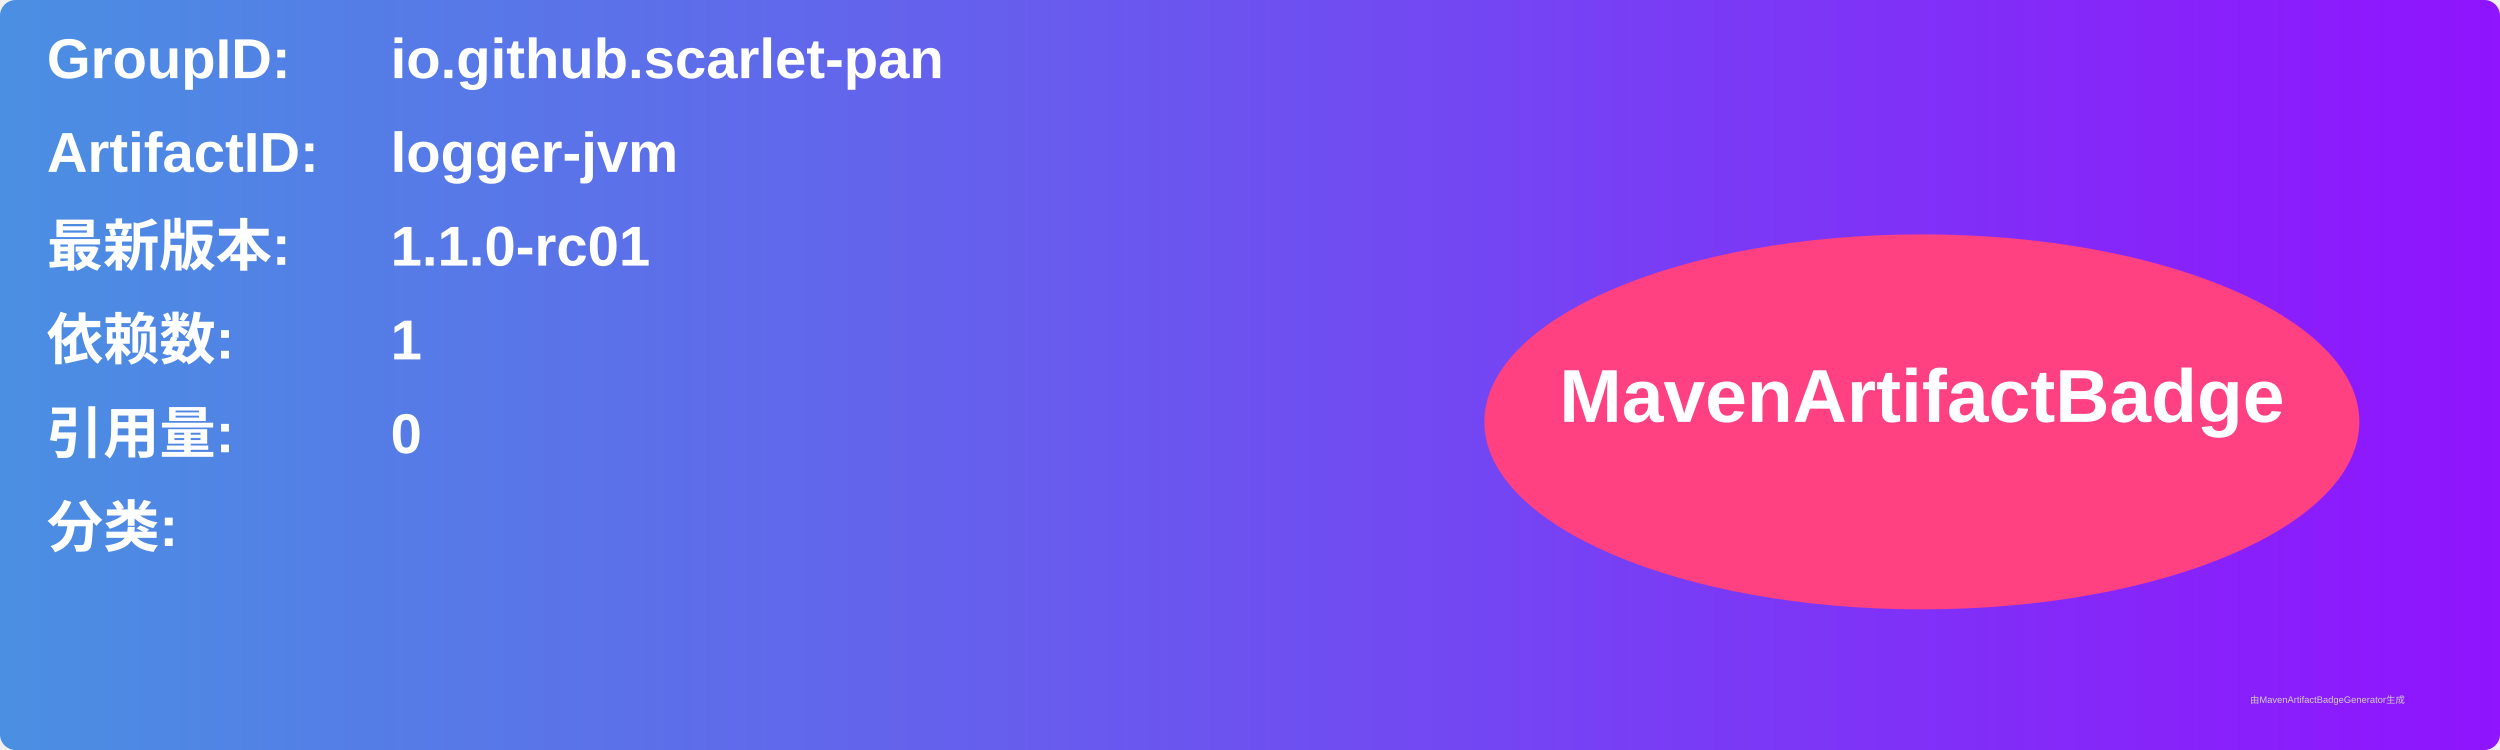
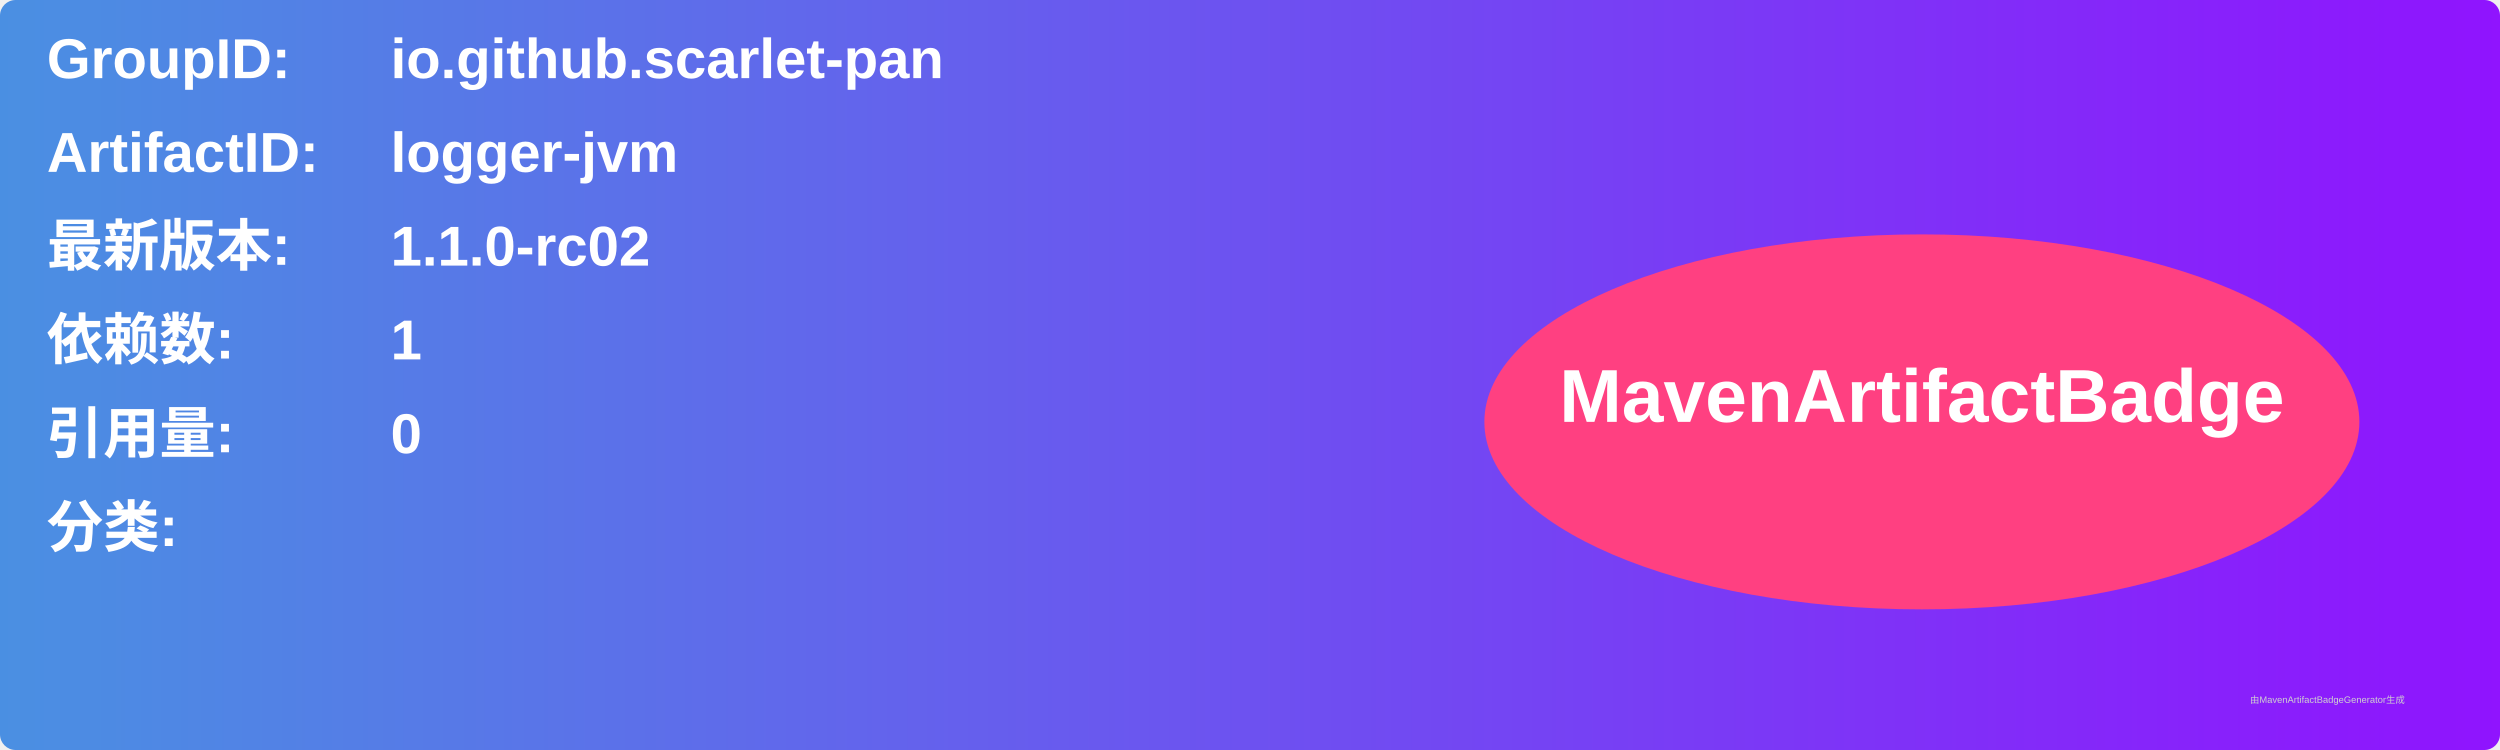
<svg xmlns="http://www.w3.org/2000/svg" width="800" height="240" viewBox="0 0 800 240">
  <linearGradient id="grad" x1="0%" y1="0%" x2="100%" y2="0%">
    <stop offset="0%" stop-color="#4a90e2" />
    <stop offset="100%" stop-color="#9013fe" />
  </linearGradient>
  <rect width="100%" height="100%" rx="5" ry="5" fill="url(#grad)" />
  <g transform="translate(15, 15)">
    <text x="0" y="10" font-family="Arial" font-size="18" fill="white" font-weight="bold" width="260">GroupID:</text>
    <text x="110" y="10" font-family="Arial" font-size="18" fill="white" font-weight="bold" width="460">io.github.scarlet-pan</text>
    <text x="0" y="40" font-family="Arial" font-size="18" fill="white" font-weight="bold" width="260">ArtifactID:</text>
    <text x="110" y="40" font-family="Arial" font-size="18" fill="white" font-weight="bold" width="460">logger-jvm</text>
    <text x="0" y="70" font-family="Arial" font-size="18" fill="white" font-weight="bold">最新版本:</text>
    <text x="110" y="70" font-family="Arial" font-size="18" fill="white" font-weight="bold">
-       <tspan font-weight="bold">1.1.0-rc01</tspan>
+       <tspan font-weight="bold">1.1.0-rc02</tspan>
    </text>
    <text x="0" y="100" font-family="Arial" font-size="18" fill="white" font-weight="bold">依赖数: </text>
    <text x="110" y="100" font-family="Arial" font-size="18" fill="white">
      <tspan font-weight="bold">1</tspan>
    </text>
    <text x="0" y="130" font-family="Arial" font-size="18" fill="white" font-weight="bold">引用量: </text>
    <text x="110" y="130" font-family="Arial" font-size="18" fill="white">
      <tspan font-weight="bold">0</tspan>
    </text>
    <text x="0" y="160" font-family="Arial" font-size="18" fill="white" font-weight="bold">分类:</text>
    <text x="10" y="190" font-family="Arial" font-size="10" fill="white">
      <tspan font-weight="bold" />
    </text>
    <ellipse cx="600" cy="120" rx="140" ry="60" fill="#ff4081" />
    <text x="600" y="120" text-anchor="middle" font-family="Arial" font-size="24" fill="white" font-weight="bold">MavenArtifactBadge</text>
  </g>
  <text x="720" y="225" font-family="Arial" font-size="3" fill="#d0d0d0">由MavenArtifactBadgeGenerator生成</text>
</svg>
